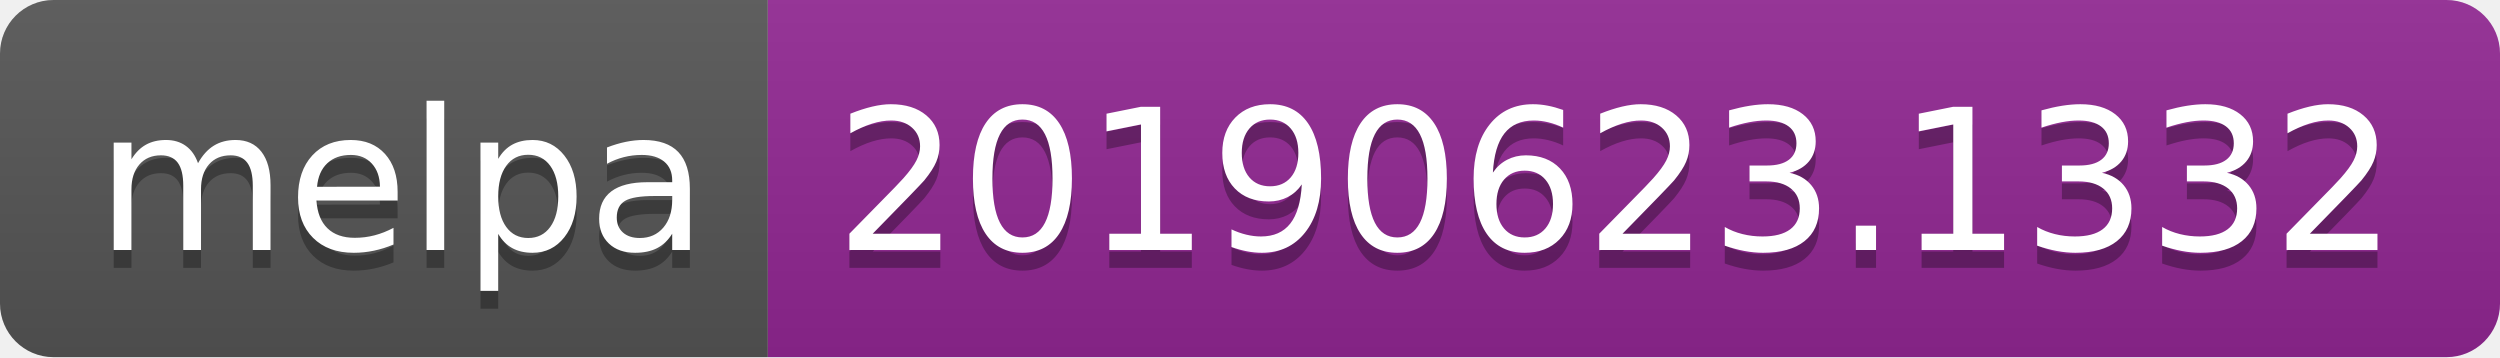
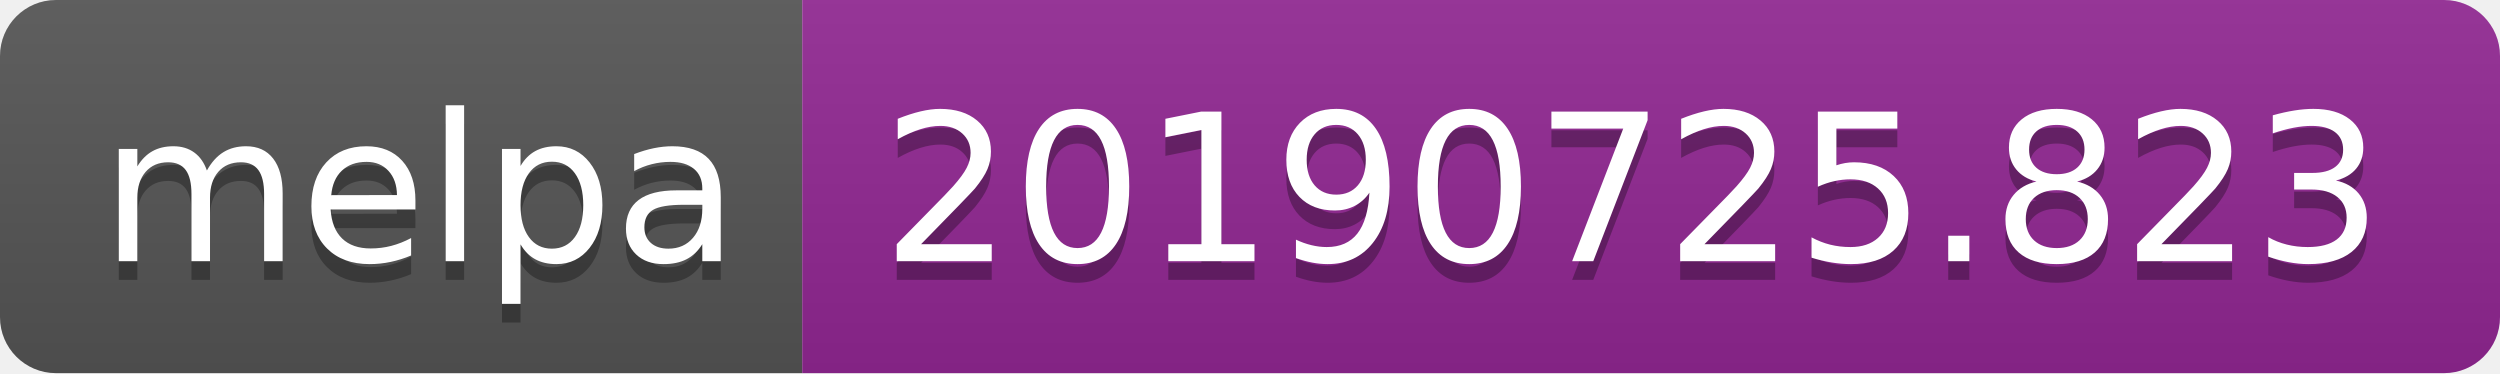
- <svg xmlns="http://www.w3.org/2000/svg" width="140" height="20">
+ <svg xmlns="http://www.w3.org/2000/svg" width="134" height="20">
  <linearGradient id="b" x2="0" y2="100%">
    <stop offset="0" stop-color="#bbb" stop-opacity=".1" />
    <stop offset="1" stop-opacity=".1" />
  </linearGradient>
  <clipPath id="a">
-     <rect width="140" height="20" rx="3" fill="#fff" />
+     <rect width="134" height="20" rx="3" fill="#fff" />
  </clipPath>
  <g clip-path="url(#a)">
    <path fill="#555" d="M0 0h43v20H0z" />
-     <path fill="#922793" d="M43 0h97v20H43z" />
-     <path fill="url(#b)" d="M0 0h140v20H0z" />
+     <path fill="#922793" d="M43 0h91v20H43z" />
+     <path fill="url(#b)" d="M0 0h134v20H0z" />
  </g>
  <g fill="#fff" text-anchor="middle" font-family="DejaVu Sans,Verdana,Geneva,sans-serif" font-size="110">
    <text x="225" y="150" fill="#010101" fill-opacity=".3" transform="scale(.1)" textLength="330">melpa</text>
    <text x="225" y="140" transform="scale(.1)" textLength="330">melpa</text>
-     <text x="905" y="150" fill="#010101" fill-opacity=".3" transform="scale(.1)" textLength="870">20190623.1332</text>
-     <text x="905" y="140" transform="scale(.1)" textLength="870">20190623.1332</text>
+     <text x="875" y="150" fill="#010101" fill-opacity=".3" transform="scale(.1)" textLength="810">20190725.823</text>
+     <text x="875" y="140" transform="scale(.1)" textLength="810">20190725.823</text>
  </g>
</svg>
